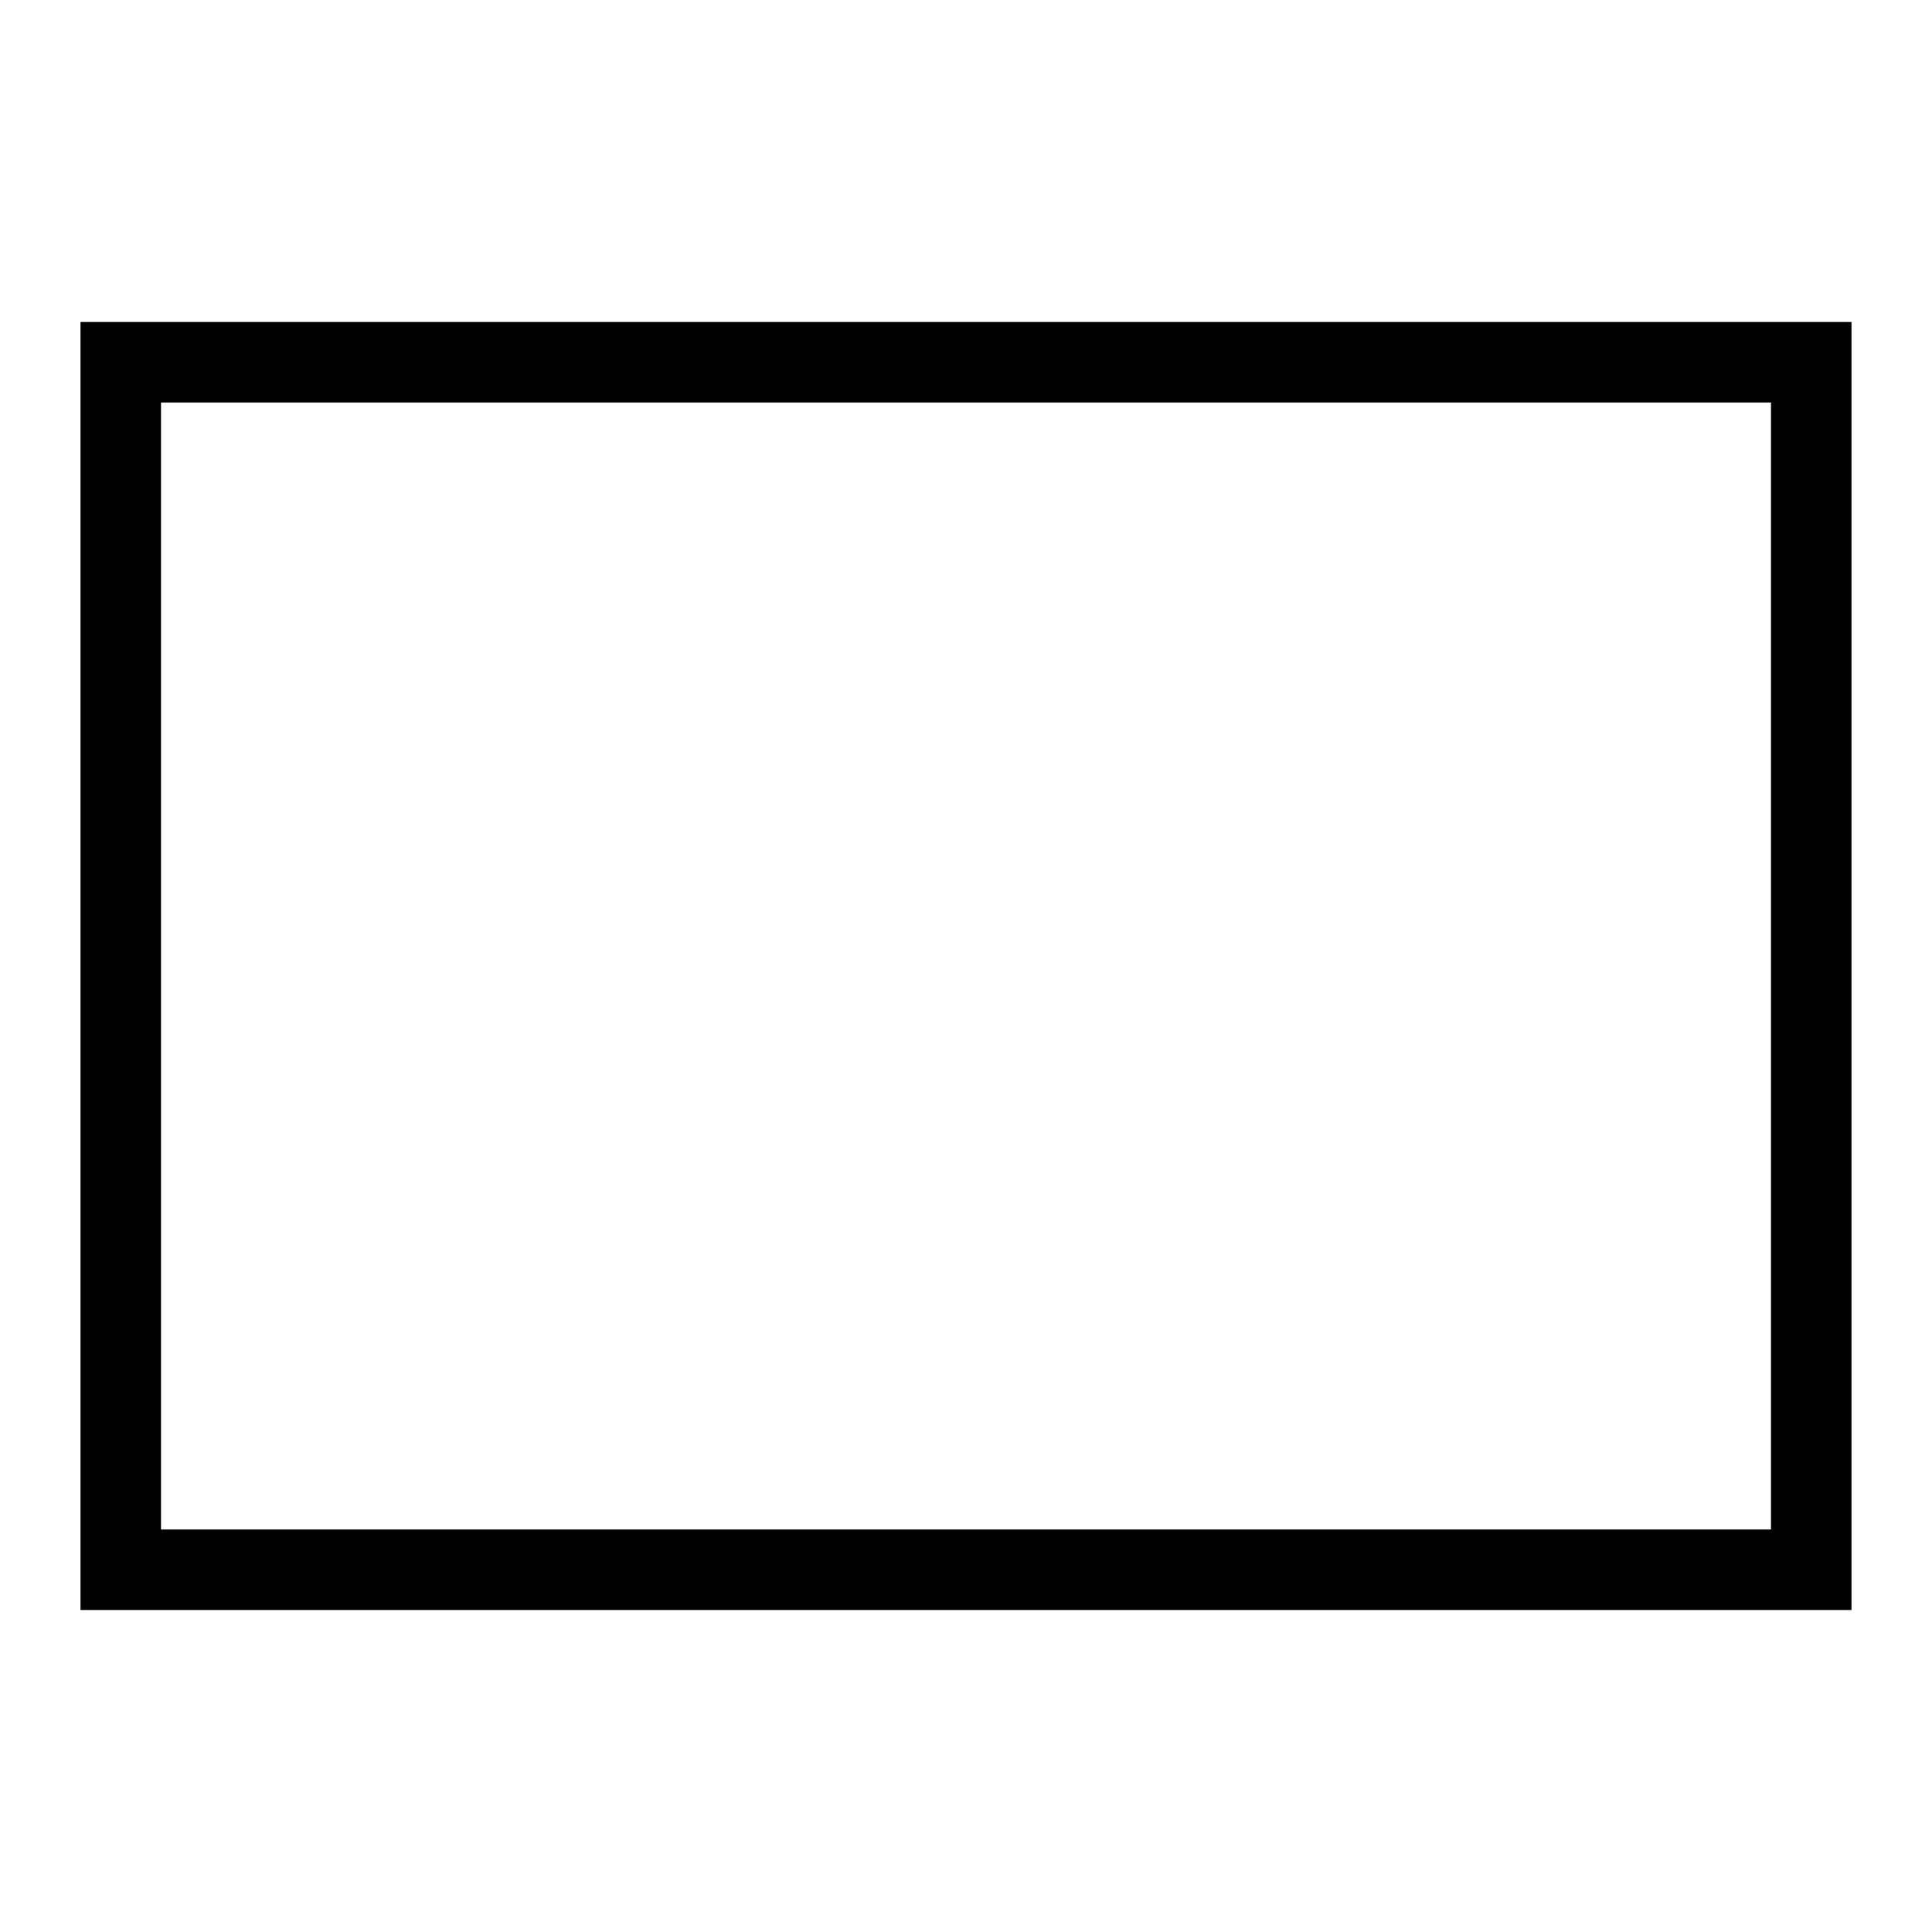
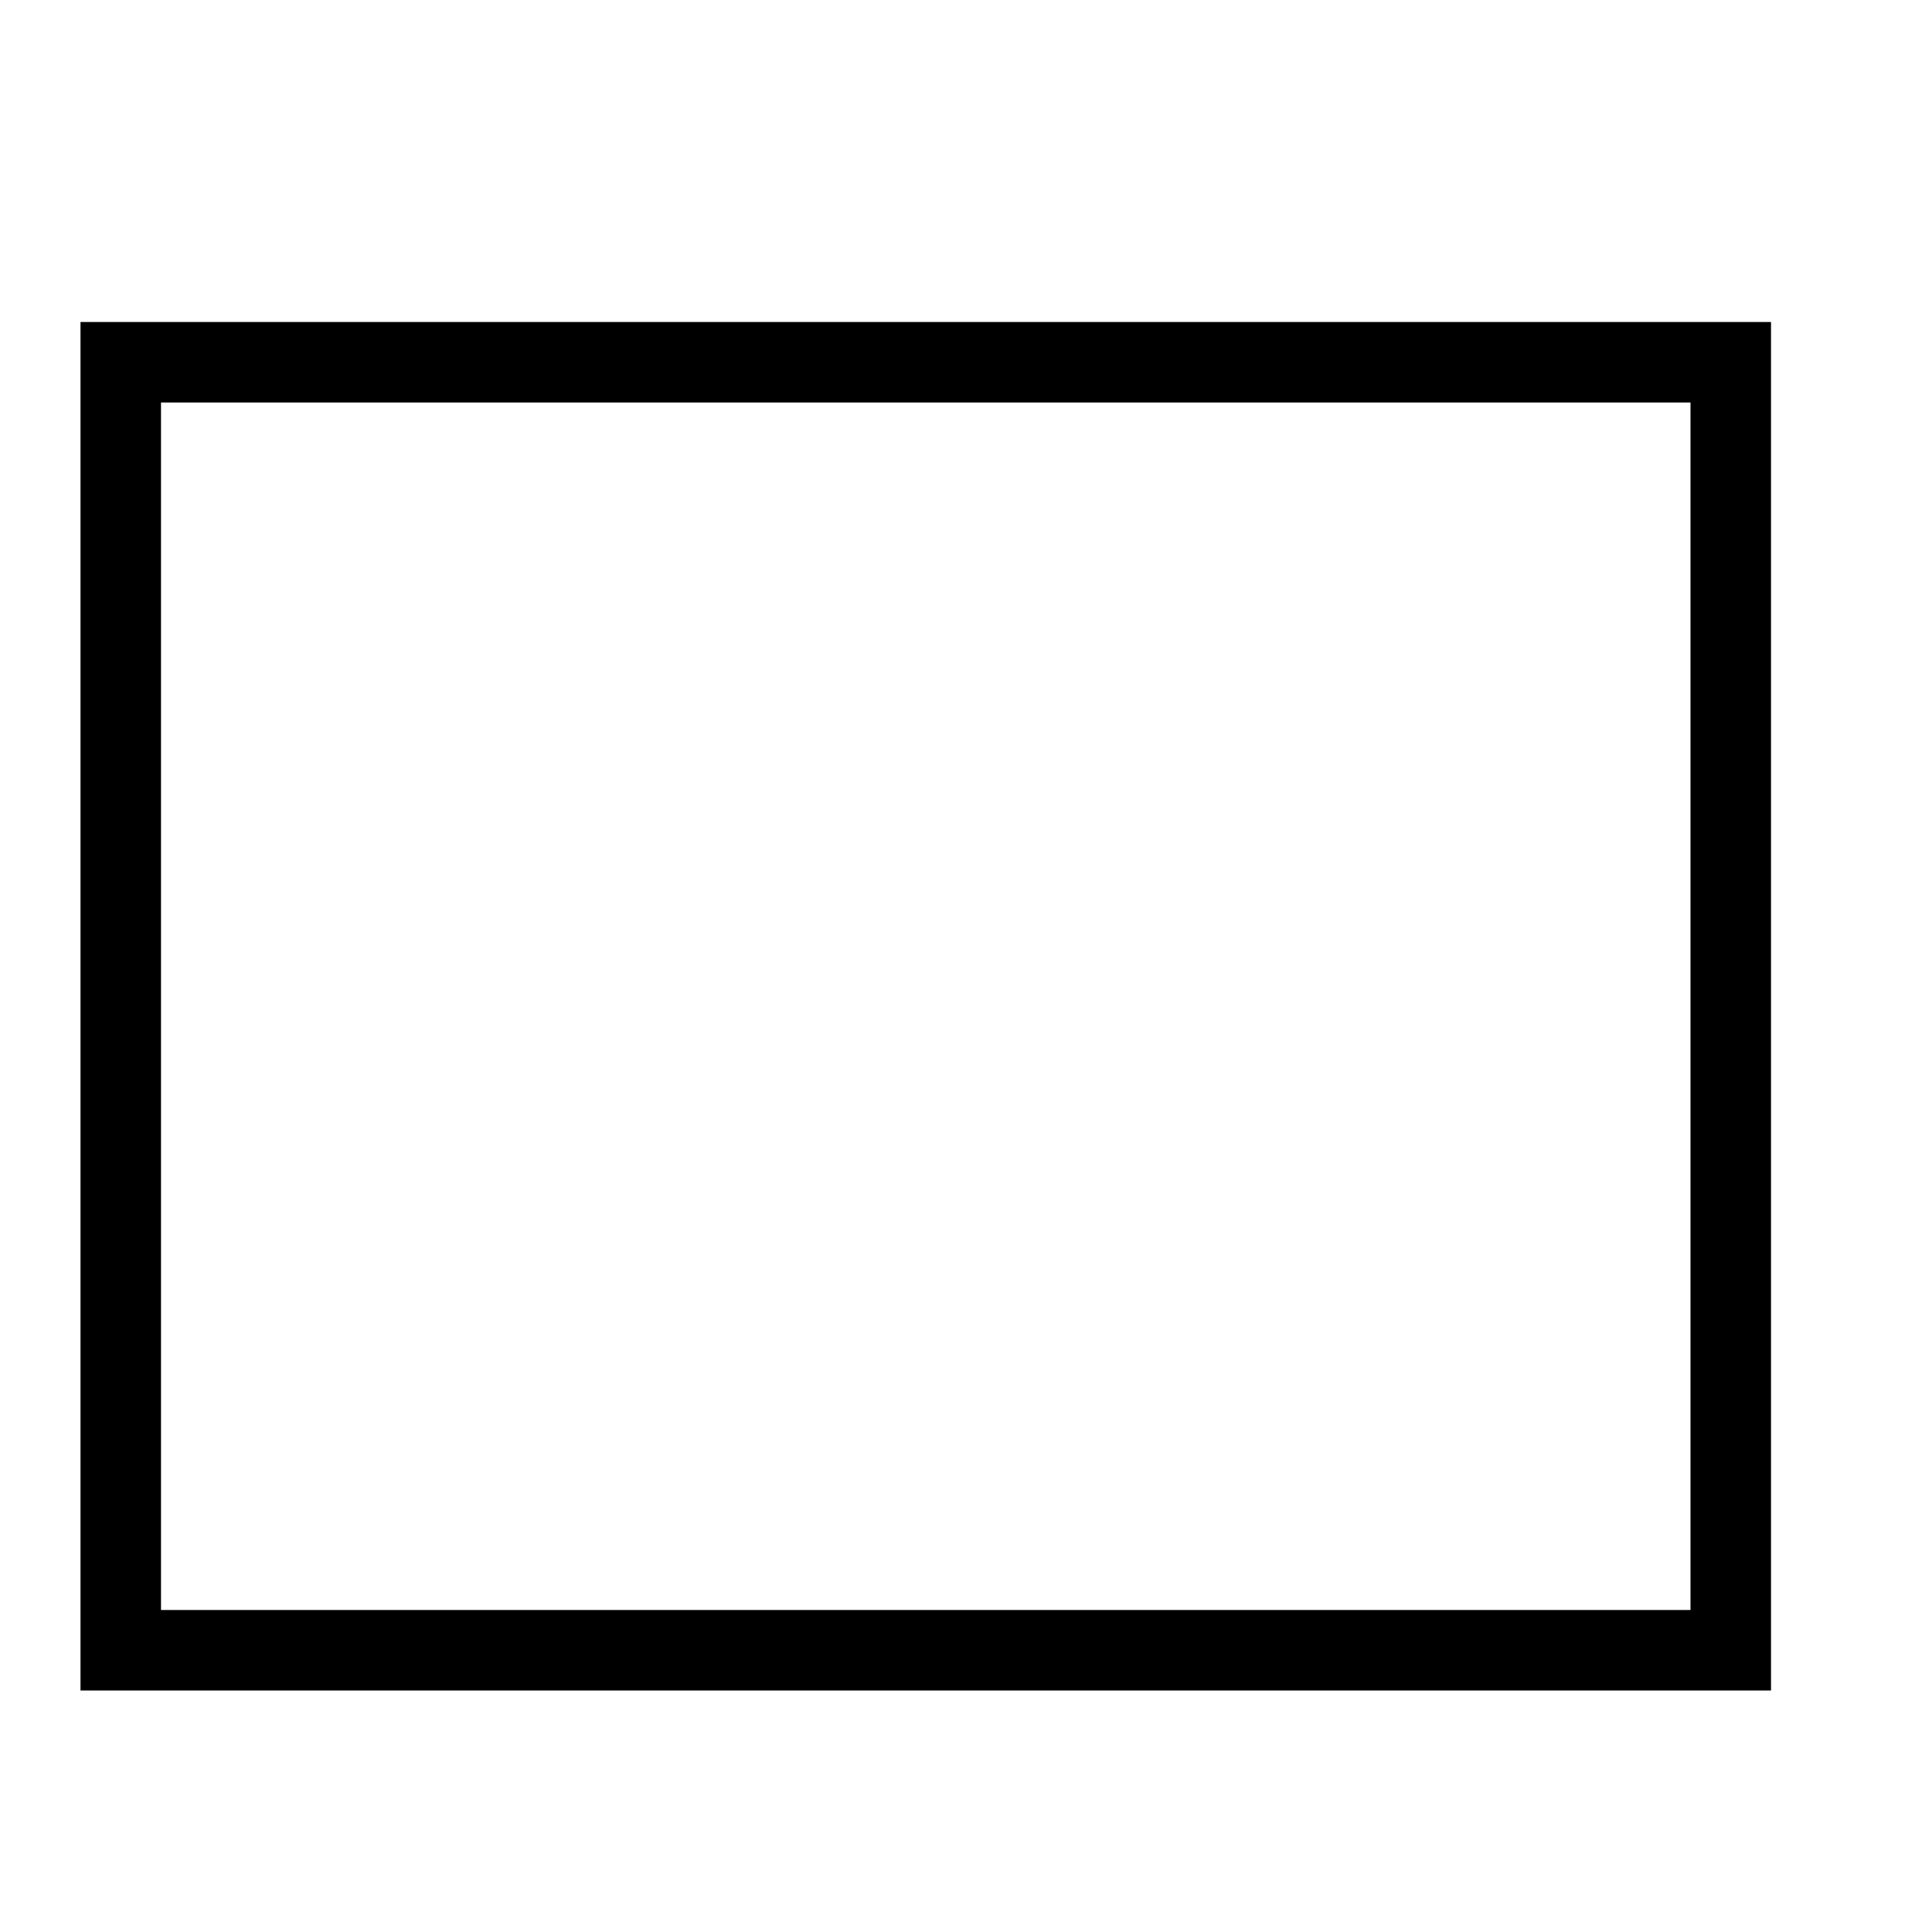
- <svg xmlns="http://www.w3.org/2000/svg" id="icons" viewBox="0 0 24 24">
-   <path d="M1 20h22V4H1zM2 5h20v14H2z" />
+ <svg xmlns="http://www.w3.org/2000/svg" viewBox="0 0 24 24">
+   <path d="M22 21H1V4h21zM2 20h19V5H2z" />
</svg>
